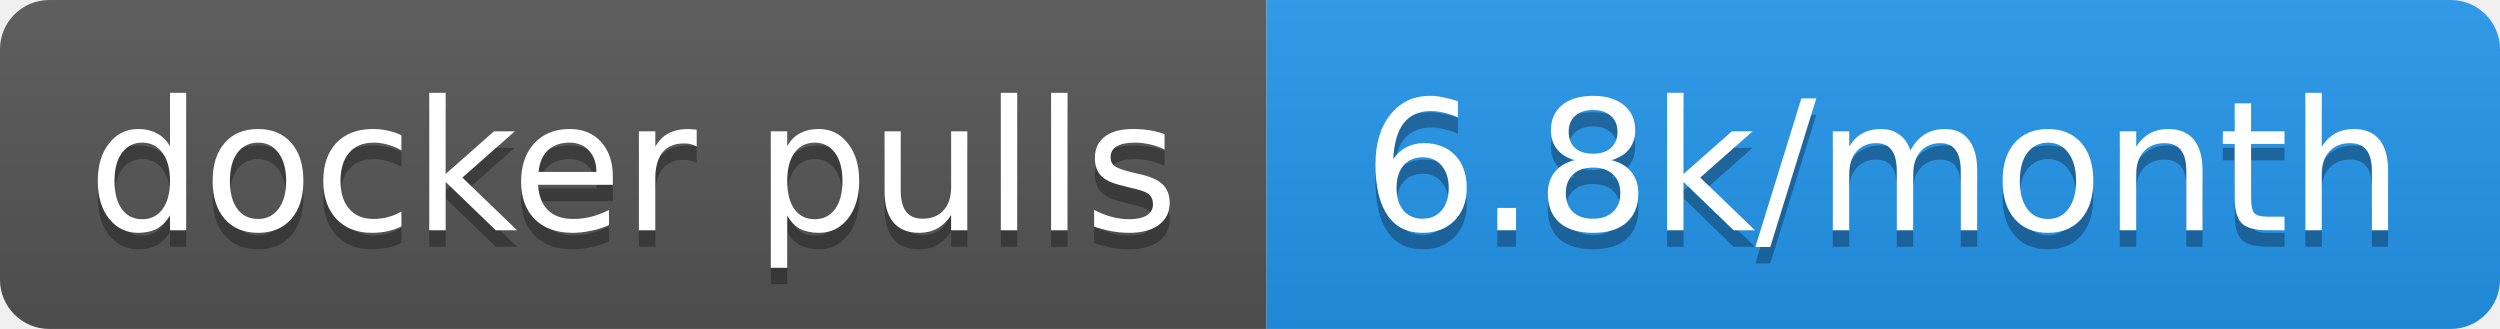
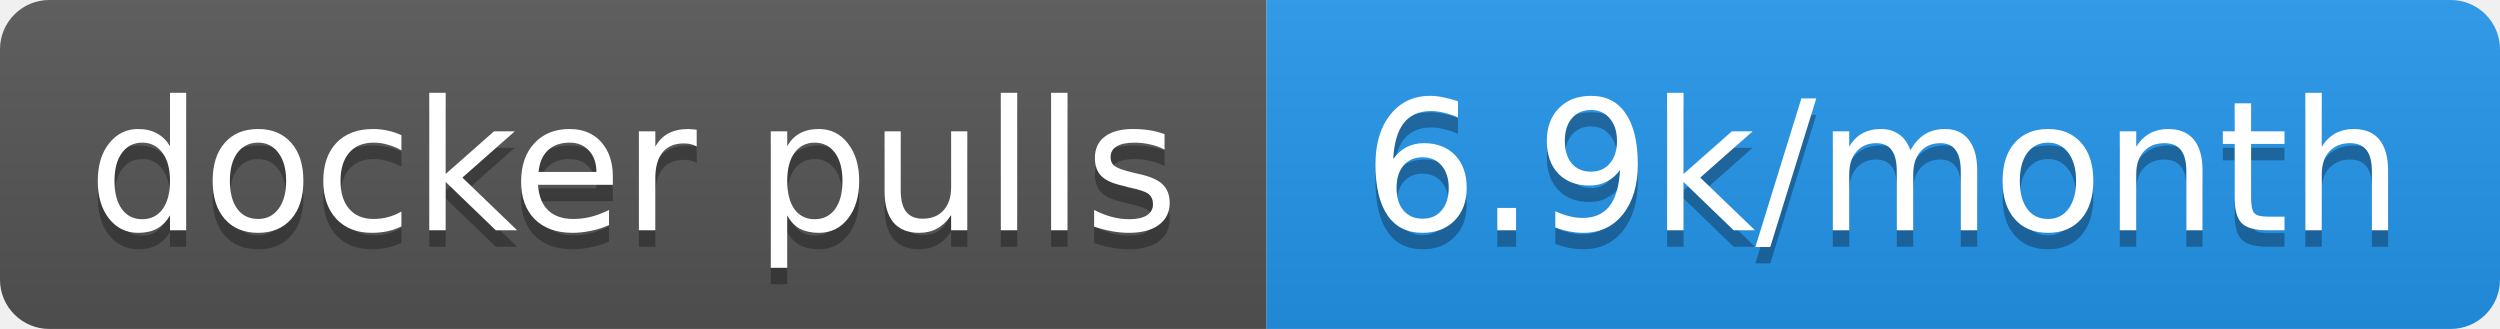
- <svg xmlns="http://www.w3.org/2000/svg" width="152" height="20" role="img" aria-label="docker pulls: 6.8k/month">
+ <svg xmlns="http://www.w3.org/2000/svg" width="152" height="20" role="img" aria-label="docker pulls: 6.9k/month">
  <linearGradient id="s" x2="0" y2="100%">
    <stop offset="0" stop-color="#bbb" stop-opacity=".1" />
    <stop offset="1" stop-opacity=".1" />
  </linearGradient>
  <clipPath id="r">
    <rect width="152" height="20" rx="3" fill="#fff" />
  </clipPath>
  <g clip-path="url(#r)">
    <rect width="77" height="20" fill="#555" />
    <rect x="77" width="75" height="20" fill="#2496ed" />
    <rect width="152" height="20" fill="url(#s)" />
  </g>
  <g fill="#fff" text-anchor="middle" font-family="Verdana,Geneva,DejaVu Sans,sans-serif" text-rendering="geometricPrecision" font-size="11">
    <text aria-hidden="true" x="38.5" y="15" fill="#010101" fill-opacity=".3" textLength="66.5">docker pulls</text>
-     <text aria-hidden="true" x="114.5" y="15" fill="#010101" fill-opacity=".3" textLength="65">6.8k/month</text>
+     <text aria-hidden="true" x="114.5" y="15" fill="#010101" fill-opacity=".3" textLength="65">6.9k/month</text>
    <text x="38.5" y="14" textLength="66.5">docker pulls</text>
-     <text x="114.5" y="14" textLength="65">6.8k/month</text>
+     <text x="114.5" y="14" textLength="65">6.9k/month</text>
  </g>
</svg>
